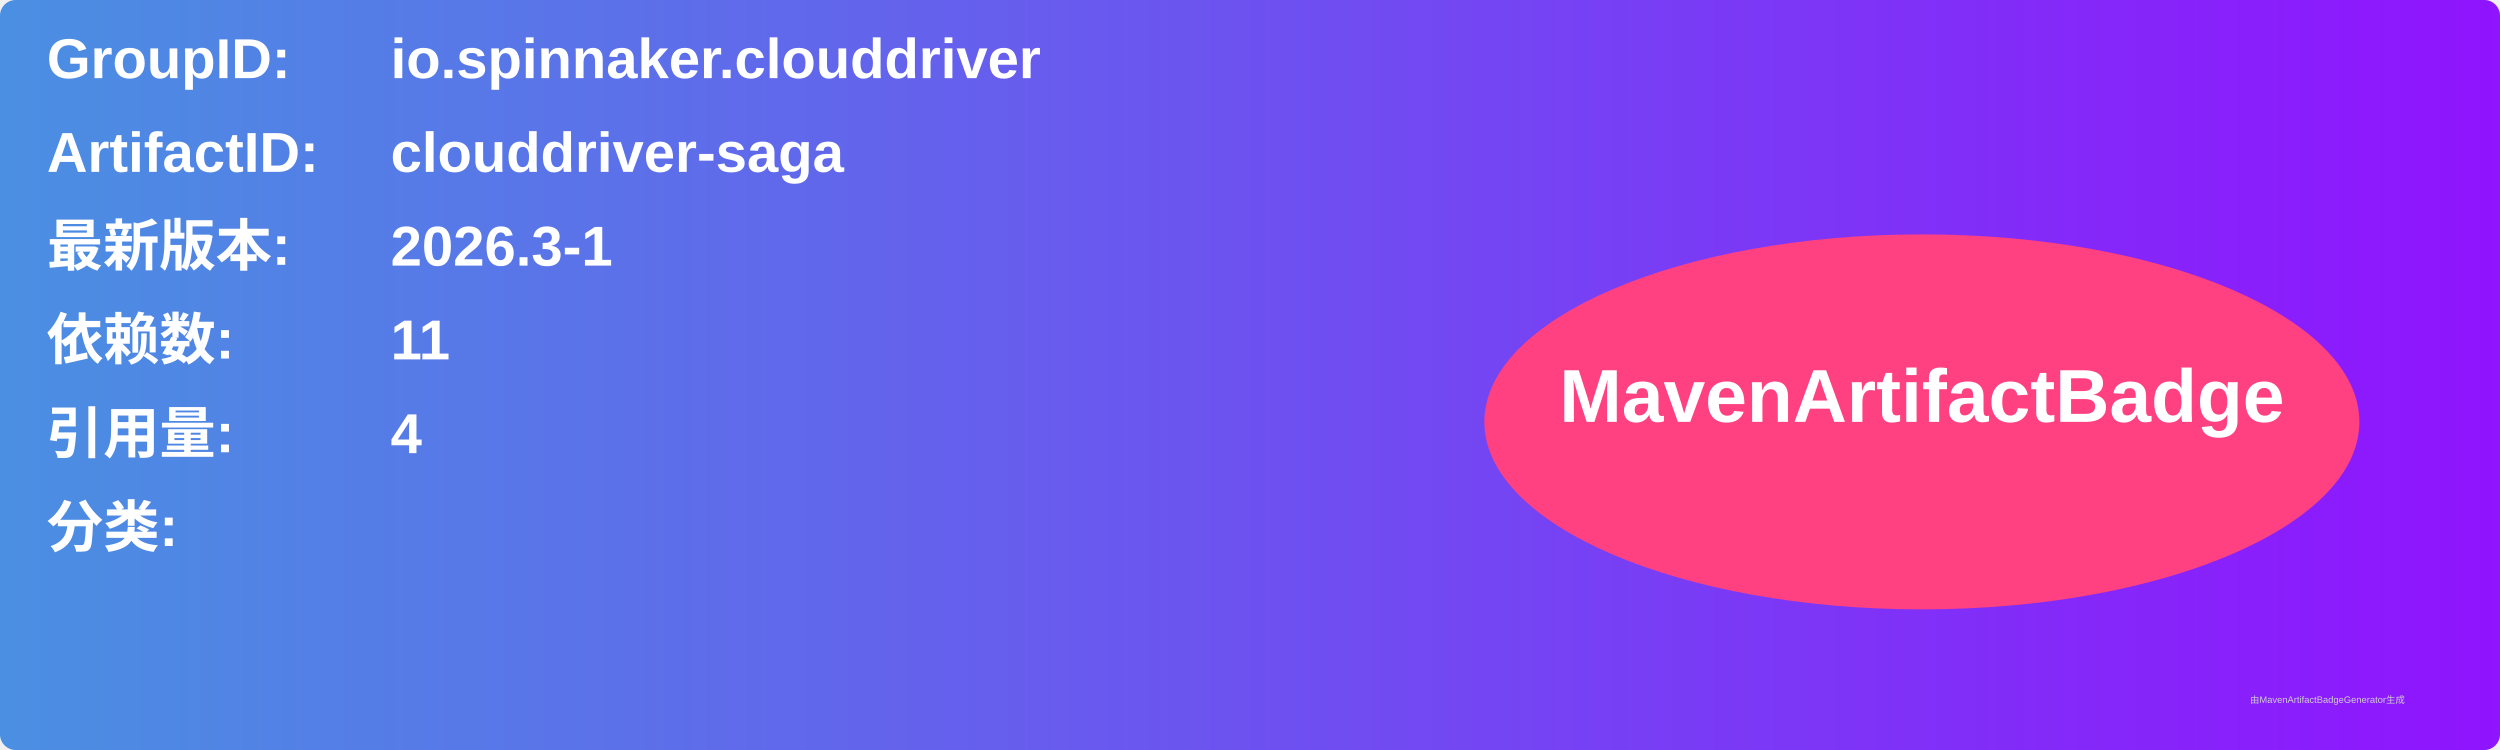
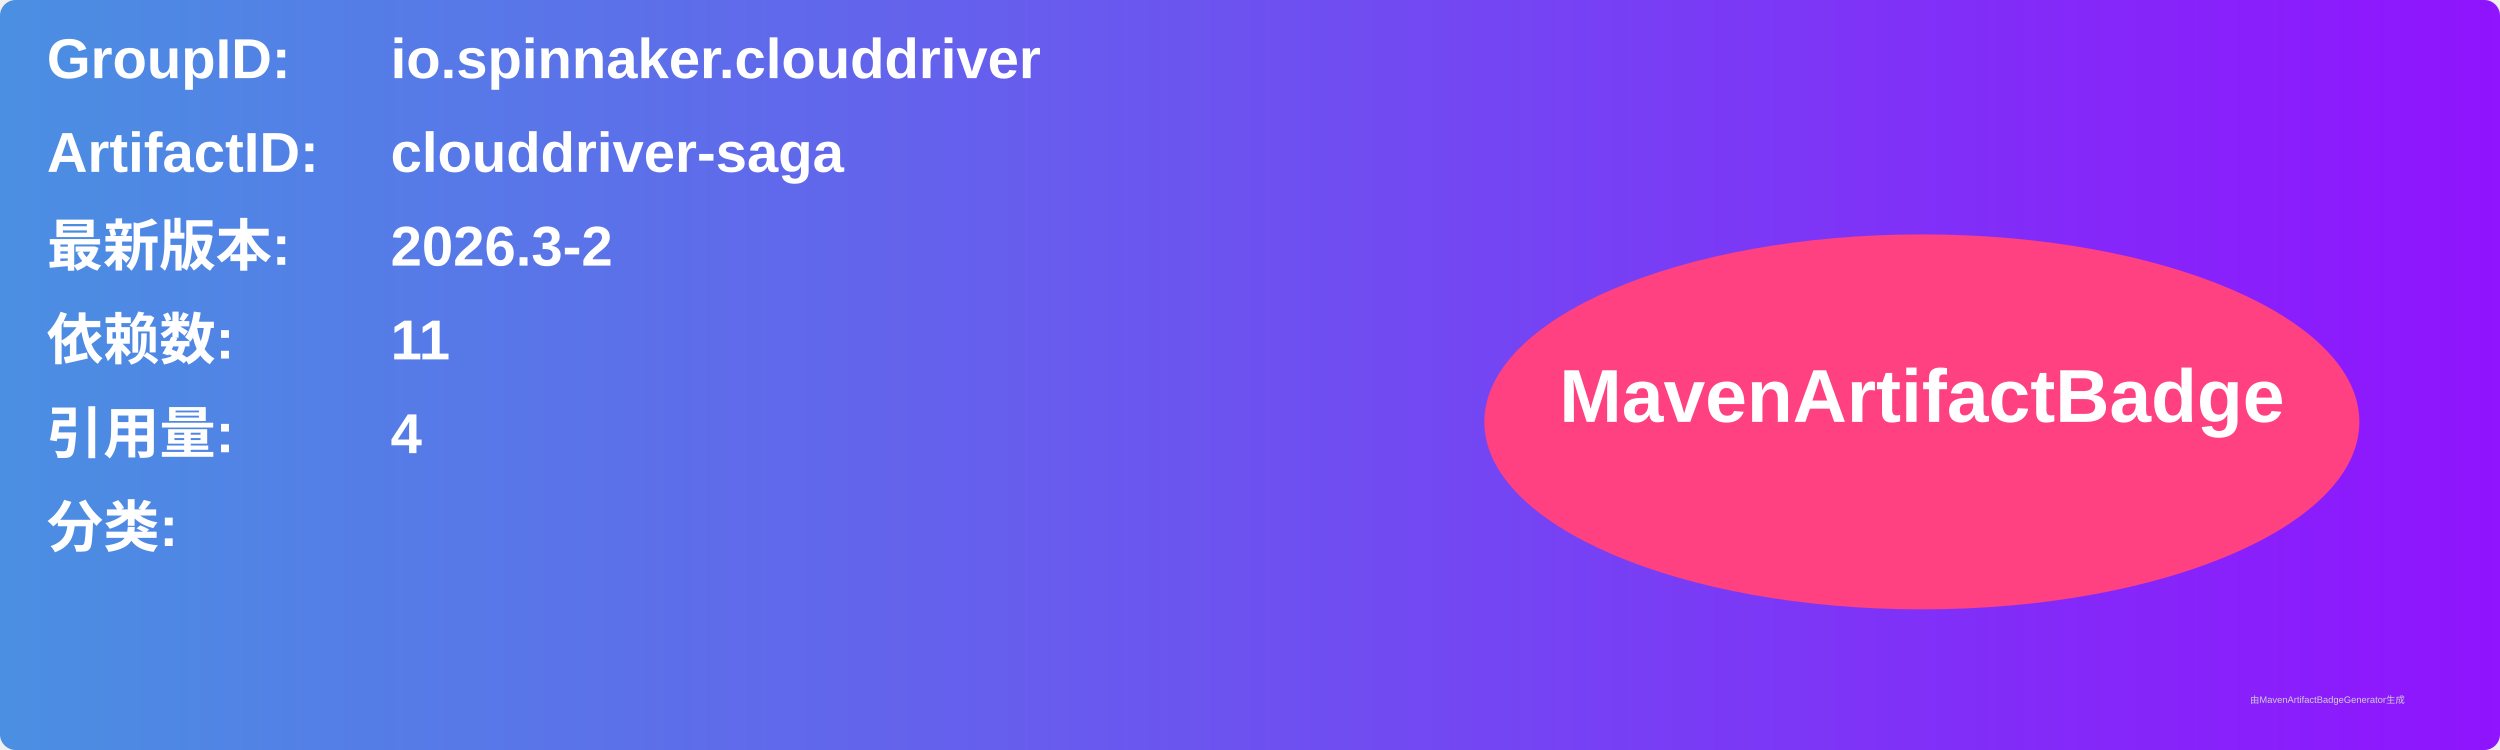
<svg xmlns="http://www.w3.org/2000/svg" width="800" height="240" viewBox="0 0 800 240">
  <linearGradient id="grad" x1="0%" y1="0%" x2="100%" y2="0%">
    <stop offset="0%" stop-color="#4a90e2" />
    <stop offset="100%" stop-color="#9013fe" />
  </linearGradient>
  <rect width="100%" height="100%" rx="5" ry="5" fill="url(#grad)" />
  <g transform="translate(15, 15)">
    <text x="0" y="10" font-family="Arial" font-size="18" fill="white" font-weight="bold" width="260">GroupID:</text>
    <text x="110" y="10" font-family="Arial" font-size="18" fill="white" font-weight="bold" width="460">io.spinnaker.clouddriver</text>
    <text x="0" y="40" font-family="Arial" font-size="18" fill="white" font-weight="bold" width="260">ArtifactID:</text>
    <text x="110" y="40" font-family="Arial" font-size="18" fill="white" font-weight="bold" width="460">clouddriver-saga</text>
    <text x="0" y="70" font-family="Arial" font-size="18" fill="white" font-weight="bold">最新版本:</text>
    <text x="110" y="70" font-family="Arial" font-size="18" fill="white" font-weight="bold">
-       <tspan font-weight="bold">2026.3-1</tspan>
+       <tspan font-weight="bold">2026.3-2</tspan>
    </text>
    <text x="0" y="100" font-family="Arial" font-size="18" fill="white" font-weight="bold">依赖数: </text>
    <text x="110" y="100" font-family="Arial" font-size="18" fill="white">
      <tspan font-weight="bold">11</tspan>
    </text>
    <text x="0" y="130" font-family="Arial" font-size="18" fill="white" font-weight="bold">引用量: </text>
    <text x="110" y="130" font-family="Arial" font-size="18" fill="white">
      <tspan font-weight="bold">4</tspan>
    </text>
    <text x="0" y="160" font-family="Arial" font-size="18" fill="white" font-weight="bold">分类:</text>
    <text x="10" y="190" font-family="Arial" font-size="10" fill="white">
      <tspan font-weight="bold" />
    </text>
    <ellipse cx="600" cy="120" rx="140" ry="60" fill="#ff4081" />
    <text x="600" y="120" text-anchor="middle" font-family="Arial" font-size="24" fill="white" font-weight="bold">MavenArtifactBadge</text>
  </g>
  <text x="720" y="225" font-family="Arial" font-size="3" fill="#d0d0d0">由MavenArtifactBadgeGenerator生成</text>
</svg>
